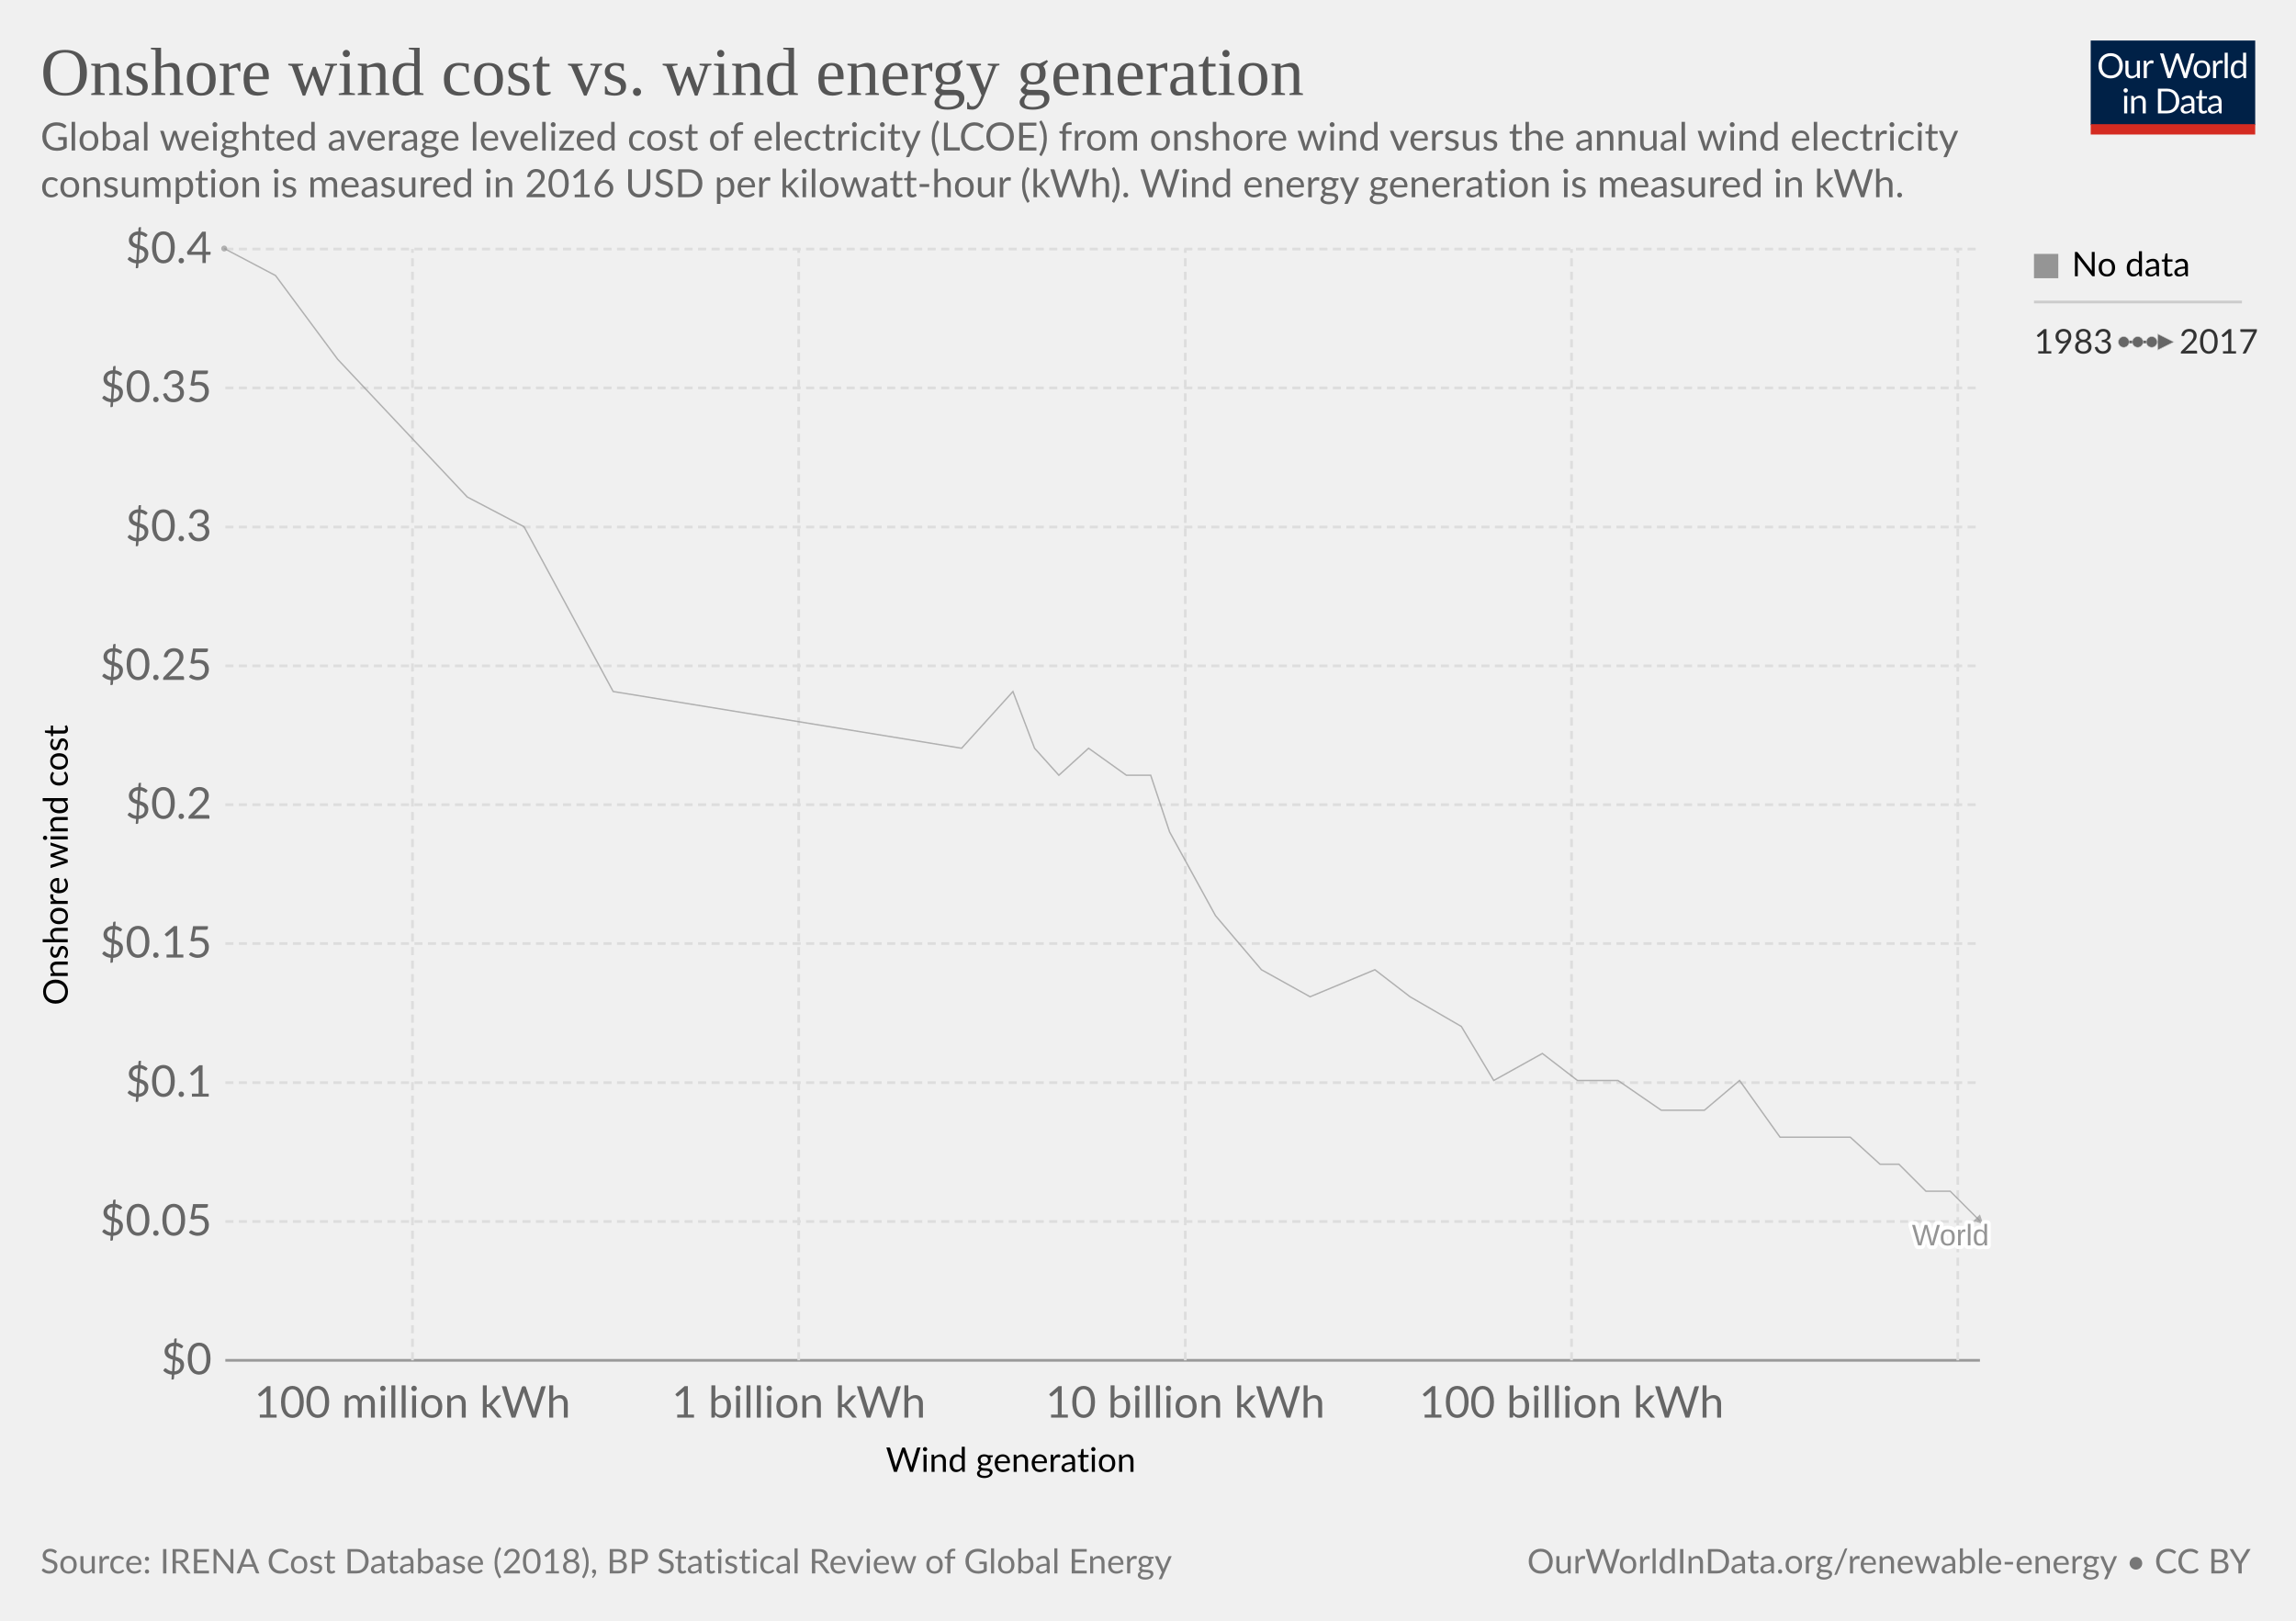
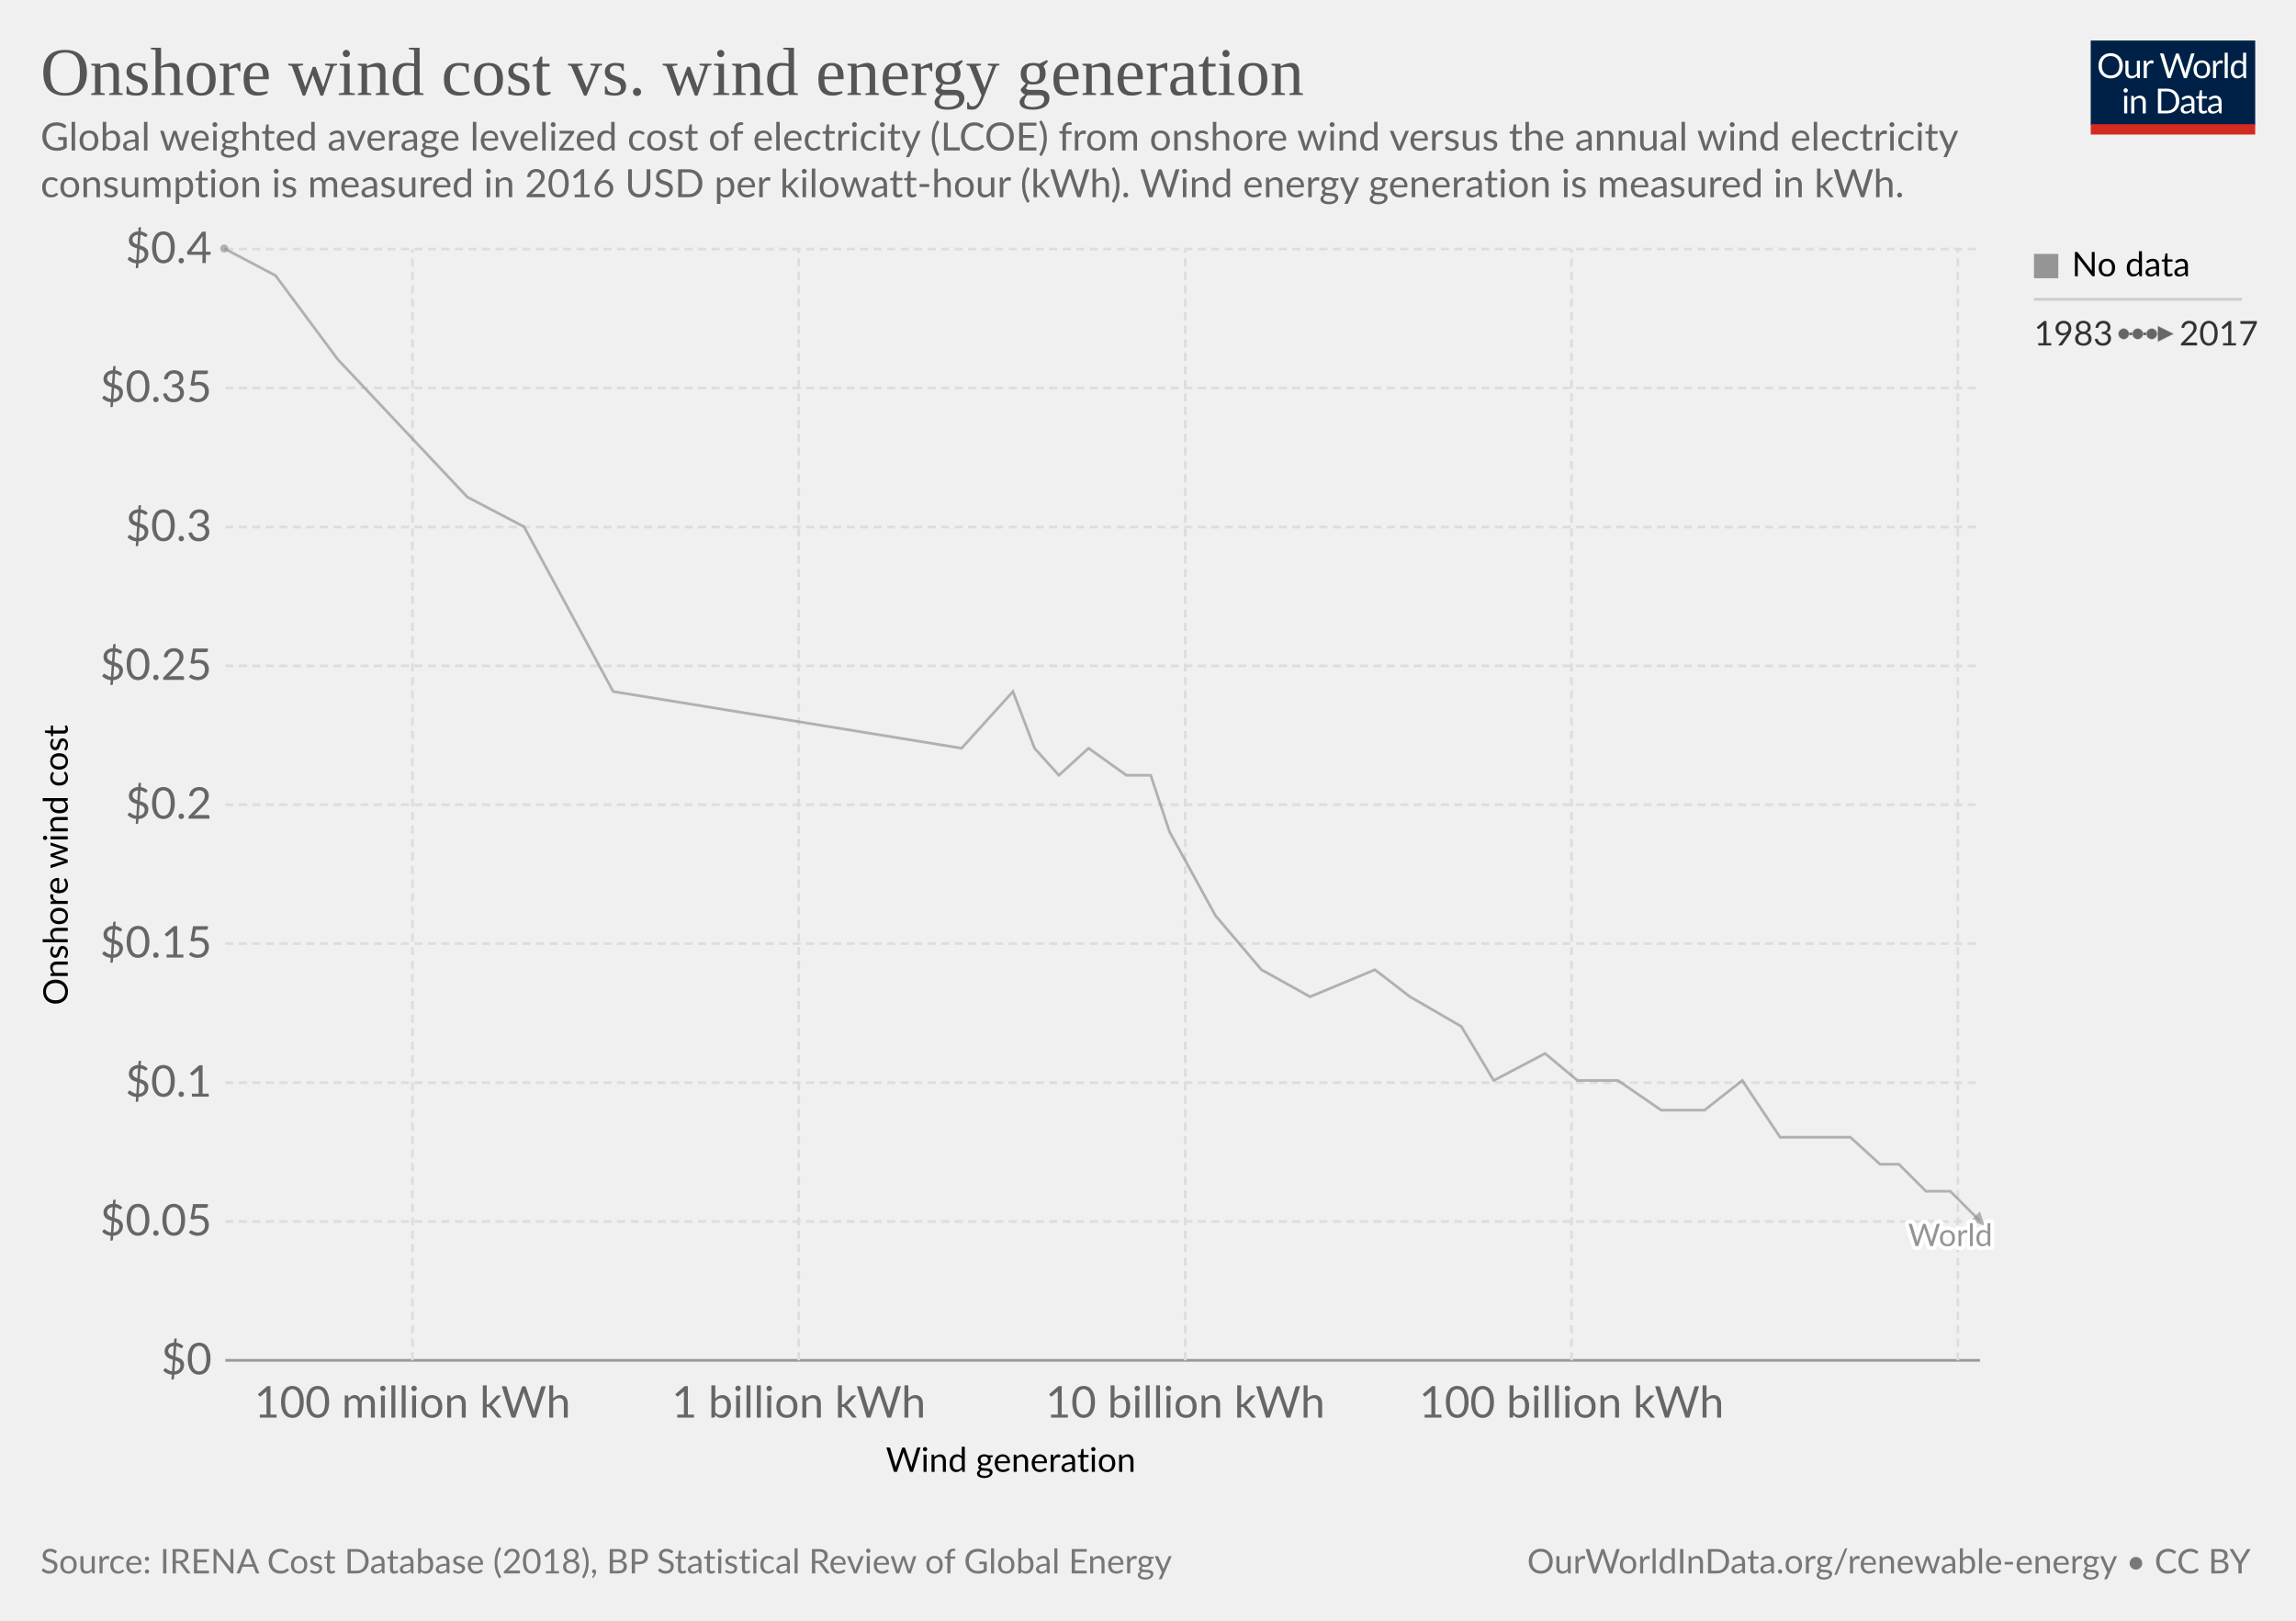
<svg xmlns="http://www.w3.org/2000/svg" version="1.1" style="font-family:Lato,'Helvetica Neue',Helvetica,Arial,sans-serif;font-size:18px;background-color:#fff;text-rendering:geometricPrecision;-webkit-font-smoothing:antialiased" width="850" height="600" viewBox="0 0 850 600">
  <g class="HeaderView">
    <g transform="matrix(.29 0 0 .29 774 15)">
      <svg className="owidLog" width="210" height="120" viewBox="0 0 210 120" fill="none">
        <g clip-path="url(#a)">
          <path d="M0 0h210v107.89H0V0z" fill="#002147" />
          <path d="M40.98 32.25c0 2.36-.38 4.53-1.12 6.51a14.26 14.26 0 0 1-8.1 8.4c-1.9.78-4.02 1.17-6.34 1.17a16.6 16.6 0 0 1-6.33-1.17 14.31 14.31 0 0 1-8.08-8.4 18.29 18.29 0 0 1-1.12-6.51c0-2.36.38-4.53 1.12-6.5.75-1.97 1.8-3.67 3.17-5.1a14.32 14.32 0 0 1 4.9-3.34c1.92-.8 4.03-1.19 6.34-1.19 2.32 0 4.43.4 6.34 1.19 1.92.8 3.56 1.9 4.93 3.34a14.87 14.87 0 0 1 3.17 5.1 18.1 18.1 0 0 1 1.12 6.5zm-4.38 0c0-1.94-.26-3.68-.8-5.22a10.91 10.91 0 0 0-2.24-3.89 9.68 9.68 0 0 0-3.52-2.46 11.95 11.95 0 0 0-4.62-.86c-1.68 0-3.21.28-4.6.86a9.88 9.88 0 0 0-3.54 2.46 10.91 10.91 0 0 0-2.24 3.9c-.53 1.53-.8 3.27-.8 5.2 0 1.94.27 3.68.8 5.22a11.17 11.17 0 0 0 2.24 3.9 10.01 10.01 0 0 0 3.55 2.44c1.38.56 2.9.83 4.6.83s3.24-.27 4.61-.83a9.8 9.8 0 0 0 3.52-2.44 11.17 11.17 0 0 0 2.25-3.9c.53-1.54.8-3.28.8-5.21zm26.22-6.54V48H60.5c-.56 0-.9-.27-1.05-.81l-.31-2.4a12.45 12.45 0 0 1-3.26 2.6c-1.2.64-2.58.96-4.13.96-1.22 0-2.3-.2-3.24-.6a6.52 6.52 0 0 1-2.33-1.7 7.37 7.37 0 0 1-1.43-2.67c-.3-1.04-.46-2.2-.46-3.45V25.7h3.91v14.22c0 1.68.38 2.99 1.15 3.91.77.93 1.96 1.39 3.54 1.39 1.16 0 2.24-.27 3.23-.82a10.42 10.42 0 0 0 2.8-2.28V25.7h3.91zm8.61 4.47a9.94 9.94 0 0 1 2.6-3.56 5.64 5.64 0 0 1 3.76-1.3c.47 0 .92.05 1.34.15.44.1.83.27 1.17.49l-.3 2.92c-.09.37-.3.55-.66.55-.2 0-.5-.04-.9-.13a6.21 6.21 0 0 0-3.24.18 4.23 4.23 0 0 0-1.47.92c-.42.4-.81.9-1.17 1.5-.33.58-.64 1.26-.92 2.02V48H67.7V25.71h2.25c.42 0 .72.08.88.25.16.16.27.44.33.83l.26 3.39zm61.16-13.7L122.75 48h-3.82l-7.99-24.05a21.95 21.95 0 0 1-.42-1.58 38.36 38.36 0 0 1-.44 1.58L102.05 48h-3.83L88.4 16.47h3.54c.38 0 .7.1.95.29.26.2.43.43.5.73l6.52 21.9.28 1.28.29 1.46.3-1.46.38-1.27 7.41-21.91c.1-.25.26-.48.51-.69.27-.22.58-.33.95-.33h1.23c.38 0 .69.1.92.29a1.77 1.77 0 0 1 .53.73l7.4 21.9a28.4 28.4 0 0 1 .68 2.62 29.52 29.52 0 0 1 .52-2.61l6.54-21.91a1.31 1.31 0 0 1 .48-.7c.27-.21.58-.32.95-.32h3.32zm9.35 8.88c1.63 0 3.1.27 4.4.82a9.43 9.43 0 0 1 5.46 5.94c.5 1.4.74 2.98.74 4.73 0 1.76-.25 3.34-.74 4.75a9.43 9.43 0 0 1-5.46 5.92c-1.3.52-2.77.79-4.4.79-1.64 0-3.12-.27-4.44-.8a9.42 9.42 0 0 1-3.35-2.3c-.92-1-1.63-2.2-2.13-3.61-.49-1.41-.73-3-.73-4.75s.24-3.33.73-4.73c.5-1.43 1.2-2.64 2.13-3.63a9.4 9.4 0 0 1 3.35-2.31c1.32-.55 2.8-.82 4.44-.82zm0 19.89c2.2 0 3.84-.73 4.93-2.2 1.08-1.48 1.63-3.54 1.63-6.18 0-2.66-.55-4.72-1.63-6.2-1.09-1.49-2.73-2.23-4.93-2.23-1.12 0-2.09.2-2.93.57a5.71 5.71 0 0 0-2.06 1.65 7.5 7.5 0 0 0-1.24 2.67c-.26 1.04-.4 2.22-.4 3.54 0 2.64.55 4.7 1.64 6.18 1.1 1.47 2.76 2.2 4.99 2.2zm17.97-15.07a9.94 9.94 0 0 1 2.6-3.56 5.64 5.64 0 0 1 3.76-1.3c.47 0 .91.05 1.34.15.44.1.83.27 1.16.49l-.28 2.92c-.09.37-.31.55-.66.55-.2 0-.5-.04-.9-.13a6.2 6.2 0 0 0-3.24.18 4.23 4.23 0 0 0-1.47.92c-.43.4-.82.9-1.17 1.5a13.1 13.1 0 0 0-.92 2.02V48h-3.94V25.71h2.24c.43 0 .72.08.88.25.17.16.28.44.33.83l.27 3.39zm15.04-14.59V48h-3.92V15.6h3.92zm19.55 15.43a6.22 6.22 0 0 0-2.38-2.05 6.7 6.7 0 0 0-2.86-.6c-2.07 0-3.66.75-4.77 2.23-1.12 1.48-1.68 3.6-1.68 6.33 0 1.46.13 2.7.38 3.74a7.29 7.29 0 0 0 1.1 2.56 4.35 4.35 0 0 0 1.78 1.45c.7.3 1.5.46 2.4.46 1.29 0 2.41-.3 3.36-.88a9.6 9.6 0 0 0 2.67-2.49V31.02zm3.91-15.43V48h-2.33c-.56 0-.9-.27-1.06-.81l-.35-2.71a12.13 12.13 0 0 1-3.25 2.77 8.28 8.28 0 0 1-4.23 1.06 7.31 7.31 0 0 1-6.14-2.9c-.73-.96-1.3-2.15-1.69-3.57a18.35 18.35 0 0 1 .07-9.48 11.29 11.29 0 0 1 1.89-3.7 8.7 8.7 0 0 1 7.06-3.34 7.96 7.96 0 0 1 6.12 2.62V15.59h3.91zM46.61 70.71V93H42.7V70.71h3.91zm.84-7c0 .39-.08.75-.24 1.09a2.81 2.81 0 0 1-1.52 1.47 2.67 2.67 0 0 1-2.16 0 2.9 2.9 0 0 1-1.45-1.47 2.67 2.67 0 0 1 0-2.16c.15-.35.35-.65.6-.9.25-.27.53-.47.85-.62a2.67 2.67 0 0 1 2.16 0c.35.15.65.35.9.62.27.25.47.55.62.9.16.34.24.7.24 1.08zm7.97 10.24c.49-.54 1-1.04 1.54-1.48a9.85 9.85 0 0 1 3.66-1.84 8.96 8.96 0 0 1 5.43.35c.94.4 1.72.97 2.33 1.71a7.36 7.36 0 0 1 1.43 2.67c.32 1.04.49 2.19.49 3.45V93h-3.94V78.81c0-1.69-.4-3-1.17-3.92-.76-.93-1.93-1.4-3.5-1.4a6.6 6.6 0 0 0-3.25.83c-1 .56-1.92 1.31-2.77 2.27V93h-3.94V70.71h2.35c.56 0 .9.28 1.04.82l.3 2.42zm57.7 3.3c0 2.36-.37 4.5-1.11 6.44a14.3 14.3 0 0 1-3.17 4.98 14.1 14.1 0 0 1-4.93 3.2c-1.9.76-4.02 1.13-6.33 1.13H85.8V61.47h11.77c2.31 0 4.42.39 6.33 1.15a13.8 13.8 0 0 1 8.1 8.18 17.75 17.75 0 0 1 1.12 6.45zm-4.37 0c0-1.94-.26-3.67-.8-5.2a10.94 10.94 0 0 0-2.23-3.87 9.57 9.57 0 0 0-3.53-2.42 12.23 12.23 0 0 0-4.61-.83h-7.5v24.62h7.5c1.7 0 3.24-.28 4.61-.84a9.7 9.7 0 0 0 3.53-2.4 10.94 10.94 0 0 0 2.24-3.87c.53-1.53.8-3.26.8-5.2zm19.8 5.72c-1.8.06-3.34.2-4.62.44-1.26.22-2.3.51-3.1.88-.8.36-1.37.8-1.74 1.3-.35.5-.53 1.05-.53 1.67 0 .58.1 1.1.3 1.52a3 3 0 0 0 .76 1.05c.34.27.73.46 1.17.6a6.13 6.13 0 0 0 1.45.17 7.28 7.28 0 0 0 3.5-.81 11.95 11.95 0 0 0 2.82-2.2v-4.62zm-12.65-9.11a12.73 12.73 0 0 1 3.98-2.66c1.43-.59 3-.88 4.73-.88 1.25 0 2.36.2 3.33.61a6.81 6.81 0 0 1 3.94 4.38c.33 1.04.5 2.19.5 3.43V93h-1.74a1.8 1.8 0 0 1-.88-.18c-.2-.13-.36-.38-.48-.74l-.44-2.12-1.72 1.46a9.48 9.48 0 0 1-3.74 1.7c-.69.15-1.46.23-2.3.23-.87 0-1.69-.12-2.45-.35a5.34 5.34 0 0 1-3.34-2.93 6.64 6.64 0 0 1-.49-2.64c0-.88.25-1.72.73-2.53a6.33 6.33 0 0 1 2.35-2.17c1.09-.63 2.5-1.15 4.25-1.54 1.75-.41 3.89-.65 6.42-.7v-1.75c0-1.73-.37-3.03-1.12-3.91-.75-.9-1.84-1.34-3.28-1.34-.97 0-1.78.12-2.44.37-.64.23-1.2.5-1.7.81l-1.23.82c-.33.23-.67.35-1 .35-.27 0-.5-.07-.69-.2a2.1 2.1 0 0 1-.48-.53l-.7-1.25zm27.67 19.5c-1.76 0-3.12-.5-4.07-1.48-.94-.98-1.41-2.4-1.41-4.25V74h-2.68a.9.9 0 0 1-.6-.2c-.16-.14-.24-.36-.24-.66v-1.56l3.65-.46.9-6.89a.9.9 0 0 1 .29-.52.88.88 0 0 1 .62-.22H142v7.67h6.44V74H142v13.38c0 .94.22 1.63.68 2.09.45.45 1.04.68 1.76.68a3.21 3.21 0 0 0 1.85-.53l.55-.35c.16-.12.3-.18.41-.18.2 0 .4.13.55.38l1.15 1.87a7.45 7.45 0 0 1-2.44 1.5 8.53 8.53 0 0 1-2.95.52zm19.68-10.4c-1.8.07-3.34.21-4.62.45-1.26.22-2.3.51-3.1.88-.8.36-1.37.8-1.74 1.3-.35.5-.53 1.05-.53 1.67 0 .58.1 1.1.3 1.52a2.9 2.9 0 0 0 .76 1.05c.34.27.73.46 1.17.6a6.13 6.13 0 0 0 1.45.17 7.3 7.3 0 0 0 3.5-.81 12.04 12.04 0 0 0 2.82-2.2v-4.62zm-12.65-9.1a12.72 12.72 0 0 1 3.99-2.66c1.42-.59 3-.88 4.72-.88 1.25 0 2.36.2 3.33.61a6.81 6.81 0 0 1 3.94 4.38c.33 1.04.5 2.19.5 3.43V93h-1.74a1.8 1.8 0 0 1-.88-.18c-.2-.13-.36-.38-.48-.74l-.44-2.12-1.72 1.46a9.48 9.48 0 0 1-3.74 1.7c-.69.15-1.46.23-2.3.23-.87 0-1.69-.12-2.45-.35a5.33 5.33 0 0 1-3.34-2.93 6.62 6.62 0 0 1-.49-2.64c0-.88.25-1.72.73-2.53a6.33 6.33 0 0 1 2.35-2.17c1.09-.63 2.5-1.15 4.25-1.54a31.2 31.2 0 0 1 6.42-.7v-1.75c0-1.73-.37-3.03-1.12-3.91-.75-.9-1.84-1.34-3.28-1.34-.97 0-1.78.12-2.44.37-.64.23-1.2.5-1.7.81l-1.22.82c-.34.23-.68.35-1.02.35-.26 0-.49-.07-.68-.2a1.88 1.88 0 0 1-.48-.53l-.7-1.25zM40.98 32.25c0 2.36-.38 4.53-1.12 6.51a14.26 14.26 0 0 1-8.1 8.4c-1.9.78-4.02 1.17-6.34 1.17a16.6 16.6 0 0 1-6.33-1.17 14.31 14.31 0 0 1-8.08-8.4 18.29 18.29 0 0 1-1.12-6.51c0-2.36.38-4.53 1.12-6.5.75-1.97 1.8-3.67 3.17-5.1a14.32 14.32 0 0 1 4.9-3.34c1.92-.8 4.03-1.19 6.34-1.19 2.32 0 4.43.4 6.34 1.19 1.92.8 3.56 1.9 4.93 3.34a14.87 14.87 0 0 1 3.17 5.1 18.1 18.1 0 0 1 1.12 6.5zm-4.38 0c0-1.94-.26-3.68-.8-5.22a10.91 10.91 0 0 0-2.24-3.89 9.68 9.68 0 0 0-3.52-2.46 11.95 11.95 0 0 0-4.62-.86c-1.68 0-3.21.28-4.6.86a9.88 9.88 0 0 0-3.54 2.46 10.91 10.91 0 0 0-2.24 3.9c-.53 1.53-.8 3.27-.8 5.2 0 1.94.27 3.68.8 5.22a11.17 11.17 0 0 0 2.24 3.9 10.01 10.01 0 0 0 3.55 2.44c1.38.56 2.9.83 4.6.83s3.24-.27 4.61-.83a9.8 9.8 0 0 0 3.52-2.44 11.17 11.17 0 0 0 2.25-3.9c.53-1.54.8-3.28.8-5.21zm26.22-6.54V48H60.5c-.56 0-.9-.27-1.05-.81l-.31-2.4a12.45 12.45 0 0 1-3.26 2.6c-1.2.64-2.58.96-4.13.96-1.22 0-2.3-.2-3.24-.6a6.52 6.52 0 0 1-2.33-1.7 7.37 7.37 0 0 1-1.43-2.67c-.3-1.04-.46-2.2-.46-3.45V25.7h3.91v14.22c0 1.68.38 2.99 1.15 3.91.77.93 1.96 1.39 3.54 1.39 1.16 0 2.24-.27 3.23-.82a10.42 10.42 0 0 0 2.8-2.28V25.7h3.91zm8.61 4.47a9.94 9.94 0 0 1 2.6-3.56 5.64 5.64 0 0 1 3.76-1.3c.47 0 .92.05 1.34.15.44.1.83.27 1.17.49l-.3 2.92c-.09.37-.3.55-.66.55-.2 0-.5-.04-.9-.13a6.21 6.21 0 0 0-3.24.18 4.23 4.23 0 0 0-1.47.92c-.42.4-.81.9-1.17 1.5-.33.58-.64 1.26-.92 2.02V48H67.7V25.71h2.25c.42 0 .72.08.88.25.16.16.27.44.33.83l.26 3.39zm61.16-13.7L122.75 48h-3.82l-7.99-24.05a21.95 21.95 0 0 1-.42-1.58 38.36 38.36 0 0 1-.44 1.58L102.05 48h-3.83L88.4 16.47h3.54c.38 0 .7.1.95.29.26.2.43.43.5.73l6.52 21.9.28 1.28.29 1.46.3-1.46.38-1.27 7.41-21.91c.1-.25.26-.48.51-.69.27-.22.58-.33.95-.33h1.23c.38 0 .69.1.92.29a1.77 1.77 0 0 1 .53.73l7.4 21.9a28.4 28.4 0 0 1 .68 2.62 29.52 29.52 0 0 1 .52-2.61l6.54-21.91a1.31 1.31 0 0 1 .48-.7c.27-.21.58-.32.95-.32h3.32zm9.35 8.88c1.63 0 3.1.27 4.4.82a9.43 9.43 0 0 1 5.46 5.94c.5 1.4.74 2.98.74 4.73 0 1.76-.25 3.34-.74 4.75a9.43 9.43 0 0 1-5.46 5.92c-1.3.52-2.77.79-4.4.79-1.64 0-3.12-.27-4.44-.8a9.42 9.42 0 0 1-3.35-2.3c-.92-1-1.63-2.2-2.13-3.61-.49-1.41-.73-3-.73-4.75s.24-3.33.73-4.73c.5-1.43 1.2-2.64 2.13-3.63a9.4 9.4 0 0 1 3.35-2.31c1.32-.55 2.8-.82 4.44-.82zm0 19.89c2.2 0 3.84-.73 4.93-2.2 1.08-1.48 1.63-3.54 1.63-6.18 0-2.66-.55-4.72-1.63-6.2-1.09-1.49-2.73-2.23-4.93-2.23-1.12 0-2.09.2-2.93.57a5.71 5.71 0 0 0-2.06 1.65 7.5 7.5 0 0 0-1.24 2.67c-.26 1.04-.4 2.22-.4 3.54 0 2.64.55 4.7 1.64 6.18 1.1 1.47 2.76 2.2 4.99 2.2zm17.97-15.07a9.94 9.94 0 0 1 2.6-3.56 5.64 5.64 0 0 1 3.76-1.3c.47 0 .91.05 1.34.15.44.1.83.27 1.16.49l-.28 2.92c-.09.37-.31.55-.66.55-.2 0-.5-.04-.9-.13a6.2 6.2 0 0 0-3.24.18 4.23 4.23 0 0 0-1.47.92c-.43.4-.82.9-1.17 1.5a13.1 13.1 0 0 0-.92 2.02V48h-3.94V25.71h2.24c.43 0 .72.08.88.25.17.16.28.44.33.83l.27 3.39zm15.04-14.59V48h-3.92V15.6h3.92zm19.55 15.43a6.22 6.22 0 0 0-2.38-2.05 6.7 6.7 0 0 0-2.86-.6c-2.07 0-3.66.75-4.77 2.23-1.12 1.48-1.68 3.6-1.68 6.33 0 1.46.13 2.7.38 3.74a7.29 7.29 0 0 0 1.1 2.56 4.35 4.35 0 0 0 1.78 1.45c.7.3 1.5.46 2.4.46 1.29 0 2.41-.3 3.36-.88a9.6 9.6 0 0 0 2.67-2.49V31.02zm3.91-15.43V48h-2.33c-.56 0-.9-.27-1.06-.81l-.35-2.71a12.13 12.13 0 0 1-3.25 2.77 8.28 8.28 0 0 1-4.23 1.06 7.31 7.31 0 0 1-6.14-2.9c-.73-.96-1.3-2.15-1.69-3.57a18.35 18.35 0 0 1 .07-9.48 11.29 11.29 0 0 1 1.89-3.7 8.7 8.7 0 0 1 7.06-3.34 7.96 7.96 0 0 1 6.12 2.62V15.59h3.91zM46.61 70.71V93H42.7V70.71h3.91zm.84-7c0 .39-.08.75-.24 1.09a2.81 2.81 0 0 1-1.52 1.47 2.67 2.67 0 0 1-2.16 0 2.9 2.9 0 0 1-1.45-1.47 2.67 2.67 0 0 1 0-2.16c.15-.35.35-.65.6-.9.25-.27.53-.47.85-.62a2.67 2.67 0 0 1 2.16 0c.35.15.65.35.9.62.27.25.47.55.62.9.16.34.24.7.24 1.08zm7.97 10.24c.49-.54 1-1.04 1.54-1.48a9.85 9.85 0 0 1 3.66-1.84 8.96 8.96 0 0 1 5.43.35c.94.4 1.72.97 2.33 1.71a7.36 7.36 0 0 1 1.43 2.67c.32 1.04.49 2.19.49 3.45V93h-3.94V78.81c0-1.69-.4-3-1.17-3.92-.76-.93-1.93-1.4-3.5-1.4a6.6 6.6 0 0 0-3.25.83c-1 .56-1.92 1.31-2.77 2.27V93h-3.94V70.71h2.35c.56 0 .9.28 1.04.82l.3 2.42zm57.7 3.3c0 2.36-.37 4.5-1.11 6.44a14.3 14.3 0 0 1-3.17 4.98 14.1 14.1 0 0 1-4.93 3.2c-1.9.76-4.02 1.13-6.33 1.13H85.8V61.47h11.77c2.31 0 4.42.39 6.33 1.15a13.8 13.8 0 0 1 8.1 8.18 17.75 17.75 0 0 1 1.12 6.45zm-4.37 0c0-1.94-.26-3.67-.8-5.2a10.94 10.94 0 0 0-2.23-3.87 9.57 9.57 0 0 0-3.53-2.42 12.23 12.23 0 0 0-4.61-.83h-7.5v24.62h7.5c1.7 0 3.24-.28 4.61-.84a9.7 9.7 0 0 0 3.53-2.4 10.94 10.94 0 0 0 2.24-3.87c.53-1.53.8-3.26.8-5.2zm19.8 5.72c-1.8.06-3.34.2-4.62.44-1.26.22-2.3.51-3.1.88-.8.36-1.37.8-1.74 1.3-.35.5-.53 1.05-.53 1.67 0 .58.1 1.1.3 1.52a3 3 0 0 0 .76 1.05c.34.27.73.46 1.17.6a6.13 6.13 0 0 0 1.45.17 7.28 7.28 0 0 0 3.5-.81 11.95 11.95 0 0 0 2.82-2.2v-4.62zm-12.65-9.11a12.73 12.73 0 0 1 3.98-2.66c1.43-.59 3-.88 4.73-.88 1.25 0 2.36.2 3.33.61a6.81 6.81 0 0 1 3.94 4.38c.33 1.04.5 2.19.5 3.43V93h-1.74a1.8 1.8 0 0 1-.88-.18c-.2-.13-.36-.38-.48-.74l-.44-2.12-1.72 1.46a9.48 9.48 0 0 1-3.74 1.7c-.69.15-1.46.23-2.3.23-.87 0-1.69-.12-2.45-.35a5.34 5.34 0 0 1-3.34-2.93 6.64 6.64 0 0 1-.49-2.64c0-.88.25-1.72.73-2.53a6.33 6.33 0 0 1 2.35-2.17c1.09-.63 2.5-1.15 4.25-1.54 1.75-.41 3.89-.65 6.42-.7v-1.75c0-1.73-.37-3.03-1.12-3.91-.75-.9-1.84-1.34-3.28-1.34-.97 0-1.78.12-2.44.37-.64.23-1.2.5-1.7.81l-1.23.82c-.33.23-.67.35-1 .35-.27 0-.5-.07-.69-.2a2.1 2.1 0 0 1-.48-.53l-.7-1.25zm27.67 19.5c-1.76 0-3.12-.5-4.07-1.48-.94-.98-1.41-2.4-1.41-4.25V74h-2.68a.9.9 0 0 1-.6-.2c-.16-.14-.24-.36-.24-.66v-1.56l3.65-.46.9-6.89a.9.9 0 0 1 .29-.52.88.88 0 0 1 .62-.22H142v7.67h6.44V74H142v13.38c0 .94.22 1.63.68 2.09.45.45 1.04.68 1.76.68a3.21 3.21 0 0 0 1.85-.53l.55-.35c.16-.12.3-.18.41-.18.2 0 .4.13.55.38l1.15 1.87a7.45 7.45 0 0 1-2.44 1.5 8.53 8.53 0 0 1-2.95.52zm19.68-10.4c-1.8.07-3.34.21-4.62.45-1.26.22-2.3.51-3.1.88-.8.36-1.37.8-1.74 1.3-.35.5-.53 1.05-.53 1.67 0 .58.1 1.1.3 1.52a2.9 2.9 0 0 0 .76 1.05c.34.27.73.46 1.17.6a6.13 6.13 0 0 0 1.45.17 7.3 7.3 0 0 0 3.5-.81 12.04 12.04 0 0 0 2.82-2.2v-4.62zm-12.65-9.1a12.72 12.72 0 0 1 3.99-2.66c1.42-.59 3-.88 4.72-.88 1.25 0 2.36.2 3.33.61a6.81 6.81 0 0 1 3.94 4.38c.33 1.04.5 2.19.5 3.43V93h-1.74a1.8 1.8 0 0 1-.88-.18c-.2-.13-.36-.38-.48-.74l-.44-2.12-1.72 1.46a9.48 9.48 0 0 1-3.74 1.7c-.69.15-1.46.23-2.3.23-.87 0-1.69-.12-2.45-.35a5.33 5.33 0 0 1-3.34-2.93 6.62 6.62 0 0 1-.49-2.64c0-.88.25-1.72.73-2.53a6.33 6.33 0 0 1 2.35-2.17c1.09-.63 2.5-1.15 4.25-1.54a31.2 31.2 0 0 1 6.42-.7v-1.75c0-1.73-.37-3.03-1.12-3.91-.75-.9-1.84-1.34-3.28-1.34-.97 0-1.78.12-2.44.37-.64.23-1.2.5-1.7.81l-1.22.82c-.34.23-.68.35-1.02.35-.26 0-.49-.07-.68-.2a1.88 1.88 0 0 1-.48-.53l-.7-1.25zM40.98 32.25c0 2.36-.38 4.53-1.12 6.51a14.26 14.26 0 0 1-8.1 8.4c-1.9.78-4.02 1.17-6.34 1.17a16.6 16.6 0 0 1-6.33-1.17 14.31 14.31 0 0 1-8.08-8.4 18.29 18.29 0 0 1-1.12-6.51c0-2.36.38-4.53 1.12-6.5.75-1.97 1.8-3.67 3.17-5.1a14.32 14.32 0 0 1 4.9-3.34c1.92-.8 4.03-1.19 6.34-1.19 2.32 0 4.43.4 6.34 1.19 1.92.8 3.56 1.9 4.93 3.34a14.87 14.87 0 0 1 3.17 5.1 18.1 18.1 0 0 1 1.12 6.5zm-4.38 0c0-1.94-.26-3.68-.8-5.22a10.91 10.91 0 0 0-2.24-3.89 9.68 9.68 0 0 0-3.52-2.46 11.95 11.95 0 0 0-4.62-.86c-1.68 0-3.21.28-4.6.86a9.88 9.88 0 0 0-3.54 2.46 10.91 10.91 0 0 0-2.24 3.9c-.53 1.53-.8 3.27-.8 5.2 0 1.94.27 3.68.8 5.22a11.17 11.17 0 0 0 2.24 3.9 10.01 10.01 0 0 0 3.55 2.44c1.38.56 2.9.83 4.6.83s3.24-.27 4.61-.83a9.8 9.8 0 0 0 3.52-2.44 11.17 11.17 0 0 0 2.25-3.9c.53-1.54.8-3.28.8-5.21zm26.22-6.54V48H60.5c-.56 0-.9-.27-1.05-.81l-.31-2.4a12.45 12.45 0 0 1-3.26 2.6c-1.2.64-2.58.96-4.13.96-1.22 0-2.3-.2-3.24-.6a6.52 6.52 0 0 1-2.33-1.7 7.37 7.37 0 0 1-1.43-2.67c-.3-1.04-.46-2.2-.46-3.45V25.7h3.91v14.22c0 1.68.38 2.99 1.15 3.91.77.93 1.96 1.39 3.54 1.39 1.16 0 2.24-.27 3.23-.82a10.42 10.42 0 0 0 2.8-2.28V25.7h3.91zm8.61 4.47a9.94 9.94 0 0 1 2.6-3.56 5.64 5.64 0 0 1 3.76-1.3c.47 0 .92.05 1.34.15.44.1.83.27 1.17.49l-.3 2.92c-.09.37-.3.55-.66.55-.2 0-.5-.04-.9-.13a6.21 6.21 0 0 0-3.24.18 4.23 4.23 0 0 0-1.47.92c-.42.4-.81.9-1.17 1.5-.33.58-.64 1.26-.92 2.02V48H67.7V25.71h2.25c.42 0 .72.08.88.25.16.16.27.44.33.83l.26 3.39zm61.16-13.7L122.75 48h-3.82l-7.99-24.05a21.95 21.95 0 0 1-.42-1.58 38.36 38.36 0 0 1-.44 1.58L102.05 48h-3.83L88.4 16.47h3.54c.38 0 .7.1.95.29.26.2.43.43.5.73l6.52 21.9.28 1.28.29 1.46.3-1.46.38-1.27 7.41-21.91c.1-.25.26-.48.51-.69.27-.22.58-.33.95-.33h1.23c.38 0 .69.1.92.29a1.77 1.77 0 0 1 .53.73l7.4 21.9a28.4 28.4 0 0 1 .68 2.62 29.52 29.52 0 0 1 .52-2.61l6.54-21.91a1.31 1.31 0 0 1 .48-.7c.27-.21.58-.32.95-.32h3.32zm9.35 8.88c1.63 0 3.1.27 4.4.82a9.43 9.43 0 0 1 5.46 5.94c.5 1.4.74 2.98.74 4.73 0 1.76-.25 3.34-.74 4.75a9.43 9.43 0 0 1-5.46 5.92c-1.3.52-2.77.79-4.4.79-1.64 0-3.12-.27-4.44-.8a9.42 9.42 0 0 1-3.35-2.3c-.92-1-1.63-2.2-2.13-3.61-.49-1.41-.73-3-.73-4.75s.24-3.33.73-4.73c.5-1.43 1.2-2.64 2.13-3.63a9.4 9.4 0 0 1 3.35-2.31c1.32-.55 2.8-.82 4.44-.82zm0 19.89c2.2 0 3.84-.73 4.93-2.2 1.08-1.48 1.63-3.54 1.63-6.18 0-2.66-.55-4.72-1.63-6.2-1.09-1.49-2.73-2.23-4.93-2.23-1.12 0-2.09.2-2.93.57a5.71 5.71 0 0 0-2.06 1.65 7.5 7.5 0 0 0-1.24 2.67c-.26 1.04-.4 2.22-.4 3.54 0 2.64.55 4.7 1.64 6.18 1.1 1.47 2.76 2.2 4.99 2.2zm17.97-15.07a9.94 9.94 0 0 1 2.6-3.56 5.64 5.64 0 0 1 3.76-1.3c.47 0 .91.05 1.34.15.44.1.83.27 1.16.49l-.28 2.92c-.09.37-.31.55-.66.55-.2 0-.5-.04-.9-.13a6.2 6.2 0 0 0-3.24.18 4.23 4.23 0 0 0-1.47.92c-.43.4-.82.9-1.17 1.5a13.1 13.1 0 0 0-.92 2.02V48h-3.94V25.71h2.24c.43 0 .72.08.88.25.17.16.28.44.33.83l.27 3.39zm15.04-14.59V48h-3.92V15.6h3.92zm19.55 15.43a6.22 6.22 0 0 0-2.38-2.05 6.7 6.7 0 0 0-2.86-.6c-2.07 0-3.66.75-4.77 2.23-1.12 1.48-1.68 3.6-1.68 6.33 0 1.46.13 2.7.38 3.74a7.29 7.29 0 0 0 1.1 2.56 4.35 4.35 0 0 0 1.78 1.45c.7.3 1.5.46 2.4.46 1.29 0 2.41-.3 3.36-.88a9.6 9.6 0 0 0 2.67-2.49V31.02zm3.91-15.43V48h-2.33c-.56 0-.9-.27-1.06-.81l-.35-2.71a12.13 12.13 0 0 1-3.25 2.77 8.28 8.28 0 0 1-4.23 1.06 7.31 7.31 0 0 1-6.14-2.9c-.73-.96-1.3-2.15-1.69-3.57a18.35 18.35 0 0 1 .07-9.48 11.29 11.29 0 0 1 1.89-3.7 8.7 8.7 0 0 1 7.06-3.34 7.96 7.96 0 0 1 6.12 2.62V15.59h3.91zM46.61 70.71V93H42.7V70.71h3.91zm.84-7c0 .39-.08.75-.24 1.09a2.81 2.81 0 0 1-1.52 1.47 2.67 2.67 0 0 1-2.16 0 2.9 2.9 0 0 1-1.45-1.47 2.67 2.67 0 0 1 0-2.16c.15-.35.35-.65.6-.9.25-.27.53-.47.85-.62a2.67 2.67 0 0 1 2.16 0c.35.15.65.35.9.62.27.25.47.55.62.9.16.34.24.7.24 1.08zm7.97 10.24c.49-.54 1-1.04 1.54-1.48a9.85 9.85 0 0 1 3.66-1.84 8.96 8.96 0 0 1 5.43.35c.94.4 1.72.97 2.33 1.71a7.36 7.36 0 0 1 1.43 2.67c.32 1.04.49 2.19.49 3.45V93h-3.94V78.81c0-1.69-.4-3-1.17-3.92-.76-.93-1.93-1.4-3.5-1.4a6.6 6.6 0 0 0-3.25.83c-1 .56-1.92 1.31-2.77 2.27V93h-3.94V70.71h2.35c.56 0 .9.28 1.04.82l.3 2.42zm57.7 3.3c0 2.36-.37 4.5-1.11 6.44a14.3 14.3 0 0 1-3.17 4.98 14.1 14.1 0 0 1-4.93 3.2c-1.9.76-4.02 1.13-6.33 1.13H85.8V61.47h11.77c2.31 0 4.42.39 6.33 1.15a13.8 13.8 0 0 1 8.1 8.18 17.75 17.75 0 0 1 1.12 6.45zm-4.37 0c0-1.94-.26-3.67-.8-5.2a10.94 10.94 0 0 0-2.23-3.87 9.57 9.57 0 0 0-3.53-2.42 12.23 12.23 0 0 0-4.61-.83h-7.5v24.62h7.5c1.7 0 3.24-.28 4.61-.84a9.7 9.7 0 0 0 3.53-2.4 10.94 10.94 0 0 0 2.24-3.87c.53-1.53.8-3.26.8-5.2zm19.8 5.72c-1.8.06-3.34.2-4.62.44-1.26.22-2.3.51-3.1.88-.8.36-1.37.8-1.74 1.3-.35.5-.53 1.05-.53 1.67 0 .58.1 1.1.3 1.52a3 3 0 0 0 .76 1.05c.34.27.73.46 1.17.6a6.13 6.13 0 0 0 1.45.17 7.28 7.28 0 0 0 3.5-.81 11.95 11.95 0 0 0 2.82-2.2v-4.62zm-12.65-9.11a12.73 12.73 0 0 1 3.98-2.66c1.43-.59 3-.88 4.73-.88 1.25 0 2.36.2 3.33.61a6.81 6.81 0 0 1 3.94 4.38c.33 1.04.5 2.19.5 3.43V93h-1.74a1.8 1.8 0 0 1-.88-.18c-.2-.13-.36-.38-.48-.74l-.44-2.12-1.72 1.46a9.48 9.48 0 0 1-3.74 1.7c-.69.15-1.46.23-2.3.23-.87 0-1.69-.12-2.45-.35a5.34 5.34 0 0 1-3.34-2.93 6.64 6.64 0 0 1-.49-2.64c0-.88.25-1.72.73-2.53a6.33 6.33 0 0 1 2.35-2.17c1.09-.63 2.5-1.15 4.25-1.54 1.75-.41 3.89-.65 6.42-.7v-1.75c0-1.73-.37-3.03-1.12-3.91-.75-.9-1.84-1.34-3.28-1.34-.97 0-1.78.12-2.44.37-.64.23-1.2.5-1.7.81l-1.23.82c-.33.23-.67.35-1 .35-.27 0-.5-.07-.69-.2a2.1 2.1 0 0 1-.48-.53l-.7-1.25zm27.67 19.5c-1.76 0-3.12-.5-4.07-1.48-.94-.98-1.41-2.4-1.41-4.25V74h-2.68a.9.9 0 0 1-.6-.2c-.16-.14-.24-.36-.24-.66v-1.56l3.65-.46.9-6.89a.9.9 0 0 1 .29-.52.88.88 0 0 1 .62-.22H142v7.67h6.44V74H142v13.38c0 .94.22 1.63.68 2.09.45.45 1.04.68 1.76.68a3.21 3.21 0 0 0 1.85-.53l.55-.35c.16-.12.3-.18.41-.18.2 0 .4.13.55.38l1.15 1.87a7.45 7.45 0 0 1-2.44 1.5 8.53 8.53 0 0 1-2.95.52zm19.68-10.4c-1.8.07-3.34.21-4.62.45-1.26.22-2.3.51-3.1.88-.8.36-1.37.8-1.74 1.3-.35.5-.53 1.05-.53 1.67 0 .58.1 1.1.3 1.52a2.9 2.9 0 0 0 .76 1.05c.34.27.73.46 1.17.6a6.13 6.13 0 0 0 1.45.17 7.3 7.3 0 0 0 3.5-.81 12.04 12.04 0 0 0 2.82-2.2v-4.62zm-12.65-9.1a12.72 12.72 0 0 1 3.99-2.66c1.42-.59 3-.88 4.72-.88 1.25 0 2.36.2 3.33.61a6.81 6.81 0 0 1 3.94 4.38c.33 1.04.5 2.19.5 3.43V93h-1.74a1.8 1.8 0 0 1-.88-.18c-.2-.13-.36-.38-.48-.74l-.44-2.12-1.72 1.46a9.48 9.48 0 0 1-3.74 1.7c-.69.15-1.46.23-2.3.23-.87 0-1.69-.12-2.45-.35a5.33 5.33 0 0 1-3.34-2.93 6.62 6.62 0 0 1-.49-2.64c0-.88.25-1.72.73-2.53a6.33 6.33 0 0 1 2.35-2.17c1.09-.63 2.5-1.15 4.25-1.54a31.2 31.2 0 0 1 6.42-.7v-1.75c0-1.73-.37-3.03-1.12-3.91-.75-.9-1.84-1.34-3.28-1.34-.97 0-1.78.12-2.44.37-.64.23-1.2.5-1.7.81l-1.22.82c-.34.23-.68.35-1.02.35-.26 0-.49-.07-.68-.2a1.88 1.88 0 0 1-.48-.53l-.7-1.25z" fill="#fff" />
          <path fill="#D42B21" d="M0 106.79h210V120H0z" />
        </g>
        <defs>
          <clipPath id="a">
            <path fill="#fff" d="M0 0h210v120H0z" />
          </clipPath>
        </defs>
      </svg>
    </g>
    <a href="https://ourworldindata.org/grapher/onshore-wind-lcoe-vs-wind-consumption" style="font-family:&quot;Playfair Display&quot;,Georgia,&quot;Times New Roman&quot;,serif" target="_blank" rel="noopener">
      <text font-size="25.2" x="15" y="35.2" fill="#555">
        <tspan x="15" y="35.16">Onshore wind cost vs. wind energy generation</tspan>
      </text>
    </a>
    <text font-size="14.4" x="15" y="55.7" fill="#666">
      <tspan x="15" y="55.72">Global weighted average levelized cost of electricity (LCOE) from onshore wind versus the annual wind electricity</tspan>
      <tspan x="15" y="73">consumption is measured in 2016 USD per kilowatt-hour (kWh). Wind energy generation is measured in kWh. </tspan>
    </text>
  </g>
  <g class="ScatterPlot">
    <g class="DualAxisView">
      <g class="HorizontalAxis">
        <text font-size="12.6" x="327.9" y="544.9">
          <tspan x="327.95" y="544.88">Wind generation</tspan>
        </text>
        <text x="152.7" y="524.8" fill="#666" text-anchor="middle" font-size="16.2">100 million kWh</text>
        <text x="295.7" y="524.8" fill="#666" text-anchor="middle" font-size="16.2">1 billion kWh</text>
        <text x="438.8" y="524.8" fill="#666" text-anchor="middle" font-size="16.2">10 billion kWh</text>
        <text x="581.8" y="524.8" fill="#666" text-anchor="middle" font-size="16.2">100 billion kWh</text>
      </g>
      <g class="VerticalAxis">
        <text font-size="12.6" x="-372.2" y="25.1" transform="rotate(-90)">
          <tspan x="-372.15" y="25.08">Onshore wind cost</tspan>
        </text>
        <text x="78.42" y="503.6" dy=".32em" text-anchor="end" fill="#666" font-size="16.2">$0</text>
        <text x="78.42" y="452.2" dy=".32em" text-anchor="end" fill="#666" font-size="16.2">$0.05</text>
        <text x="78.42" y="400.8" dy=".32em" text-anchor="end" fill="#666" font-size="16.2">$0.1</text>
        <text x="78.42" y="349.3" dy=".32em" text-anchor="end" fill="#666" font-size="16.2">$0.15</text>
        <text x="78.42" y="297.9" dy=".32em" text-anchor="end" fill="#666" font-size="16.2">$0.2</text>
        <text x="78.42" y="246.5" dy=".32em" text-anchor="end" fill="#666" font-size="16.2">$0.25</text>
        <text x="78.42" y="195.1" dy=".32em" text-anchor="end" fill="#666" font-size="16.2">$0.3</text>
        <text x="78.42" y="143.6" dy=".32em" text-anchor="end" fill="#666" font-size="16.2">$0.35</text>
        <text x="78.42" y="92.2" dy=".32em" text-anchor="end" fill="#666" font-size="16.2">$0.4</text>
      </g>
      <g class="AxisGridLines horizontalLines">
        <path stroke="#999" d="M83.42 503.6H733" />
        <path stroke="#ddd" stroke-dasharray="3,2" d="M83.42 452.2H733M83.42 400.8H733M83.42 349.3H733M83.42 297.9H733M83.42 246.5H733M83.42 195.1H733M83.42 143.6H733M83.42 92.2H733" />
      </g>
      <g class="AxisGridLines verticalLines" stroke="#ddd" stroke-dasharray="3,2">
        <path d="M152.7 503.6V92.2M295.7 503.6V92.2M438.8 503.6V92.2M581.8 503.6V92.2M724.8 503.6V92.2" />
      </g>
    </g>
-     <g class="PointsWithLabels clickable" clip-path="url(#b)" font-family="Arial, sans-serif">
+     <g class="PointsWithLabels clickable" clip-path="url(#b)">
      <path fill="rgba(255,255,255,0)" d="M83.42 92.2H733v411.4H83.42z" />
      <defs>
        <clipPath id="b">
          <path d="M73.42 82.2H743v431.4H73.42z" />
        </clipPath>
      </defs>
      <g class="key-World">
-         <circle cx="83" cy="92" r="1.1" fill="#959595" opacity=".7" />
-         <path stroke-width=".52" opacity=".7" stroke="#959595" fill="none" stroke-linecap="butt" d="m83 92 19 10 23 31 48 51 21 11 33 61 129 21 19-21 8 21 9 10 11-10 14 10h9l7 21 17 31 17 20 18 10 24-10 13 10 19 11 12 20 18-10 13 10h15l16 11h16l13-11 15 21h26l11 10h7l10 10h9l11 11" />
-         <path cx="733" cy="452" r="1.72" fill="#959595" opacity=".7" d="m733 449.57 1.22 3.65-3.65-1.22z" />
+         <circle cx="83" cy="92" r="1.5" fill="#959595" opacity=".7" />
+         <path stroke-width="1" opacity=".7" stroke="#959595" fill="none" stroke-linecap="butt" d="m83 92 19 10 23 31 48 51 21 11 33 61 129 21 19-21 8 21 9 10 11-10 14 10h9l7 21 17 31 17 20 18 10 24-10 13 10 19 11 12 20 19-10 12 10h15l16 11h16l14-11 14 21h26l11 10h7l10 10h9l11 11" />
+         <path cx="733" cy="452" r="2.5" fill="#959595" opacity=".7" d="m733 448.46 1.77 5.3-5.3-1.76z" />
      </g>
-       <g class="backgroundLabels" fill="#959595" font-size="11" font-weight="400">
-         <text x="707.83" y="461.04" style="fill:#fff;stroke:#fff;stroke-linecap:round;stroke-linejoin:round;stroke-width:.25em">World</text>
-         <text x="707.83" y="461.04">World</text>
+       <g class="backgroundLabels" fill="#959595" font-size="11.55" font-weight="400">
+         <text x="706.39" y="461.31" style="fill:#fff;stroke:#fff;stroke-linecap:round;stroke-linejoin:round;stroke-width:.25em">World</text>
+         <text x="706.39" y="461.31">World</text>
      </g>
    </g>
    <g class="ScatterColorLegend clickable" style="cursor:pointer">
      <g class="legendMark">
        <path fill="#959595" d="M753 94h9v9h-9z" />
        <text font-size="12.6" x="767" y="102.3">
          <tspan x="767" y="102.28">No data</tspan>
        </text>
      </g>
    </g>
-     <path stroke="#ccc" d="M753 111.8h77" />
+     <path stroke="#ccc" d="M753 110.8h77" />
    <g class="clickable">
      <g class="ConnectedScatterLegend">
-         <text font-size="12.6" x="753" y="130.9" fill="#333">
-           <tspan x="753" y="130.88">1983</tspan>
+         <text font-size="12.6" x="753" y="127.9" fill="#333">
+           <tspan x="753" y="127.88">1983</tspan>
        </text>
-         <text font-size="12.6" x="806.8" y="130.9" fill="#333">
-           <tspan x="806.78" y="130.88">2017</tspan>
+         <text font-size="12.6" x="806.8" y="127.9" fill="#333">
+           <tspan x="806.78" y="127.88">2017</tspan>
        </text>
-         <path stroke="#666" stroke-width="1" d="M786.22 126.6h15.56" />
-         <circle cx="786.22" cy="126.6" r="2" fill="#666" stroke="#ccc" stroke-width=".2" />
-         <circle cx="791.41" cy="126.6" r="2" fill="#666" stroke="#ccc" stroke-width=".2" />
-         <circle cx="796.59" cy="126.6" r="2" fill="#666" stroke="#ccc" stroke-width=".2" />
-         <path cx="801.78" cy="126.6" r="3" fill="#666" stroke="#ccc" stroke-width=".2" d="m798.78 123.6 6 3-6 3z" />
+         <path stroke="#666" stroke-width="1" d="M786.22 123.6h15.56" />
+         <circle cx="786.22" cy="123.6" r="2" fill="#666" stroke="#ccc" stroke-width=".2" />
+         <circle cx="791.41" cy="123.6" r="2" fill="#666" stroke="#ccc" stroke-width=".2" />
+         <circle cx="796.59" cy="123.6" r="2" fill="#666" stroke="#ccc" stroke-width=".2" />
+         <path cx="801.78" cy="123.6" r="3" fill="#666" stroke="#ccc" stroke-width=".2" d="m798.78 120.6 6 3-6 3z" />
      </g>
    </g>
  </g>
  <g class="SourcesFooter" style="fill:#777">
    <g style="fill:#777">
      <text font-size="12.6" x="15" y="582.5">
        <tspan x="15" y="582.48">Source: IRENA Cost Database (2018), BP Statistical Review of Global Energy</tspan>
      </text>
    </g>
    <text font-size="12.6" x="565.4" y="582.5">
      <tspan x="565.36" y="582.48">
        <a target="_blank" style="fill:#777" href="https://ourworldindata.org/renewable-energy">OurWorldInData.org/renewable-energy</a> • <a style="fill:#777" class="cclogo" href="http://creativecommons.org/licenses/by/4.0/deed.en_US" target="_blank">CC BY</a>
      </tspan>
    </text>
  </g>
</svg>
